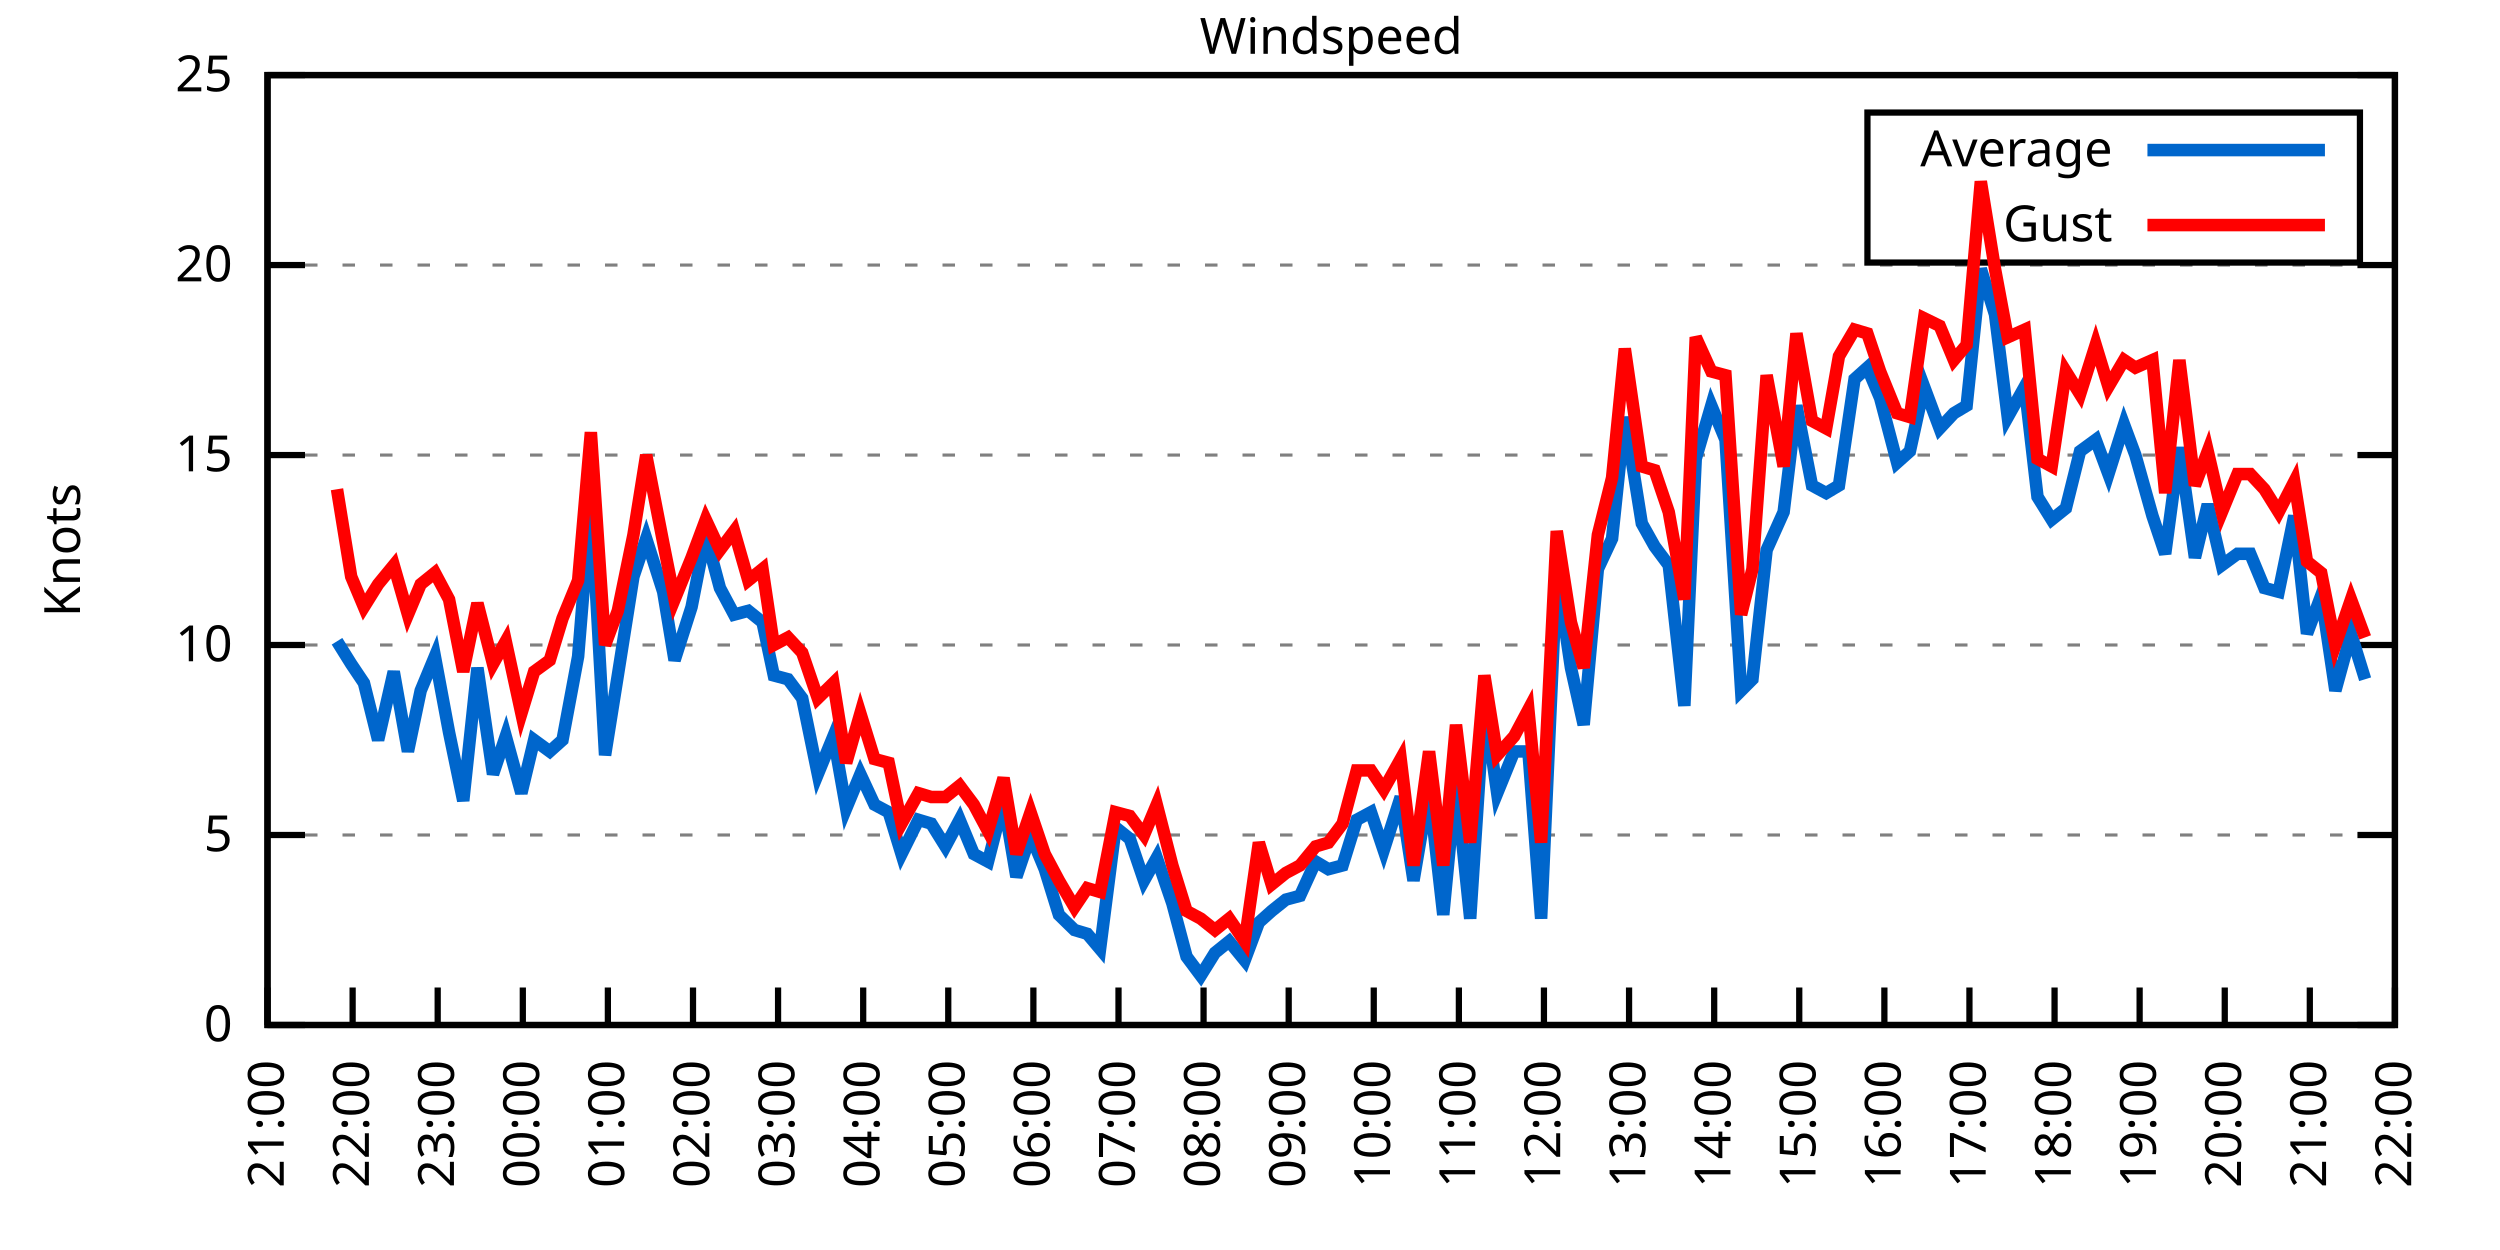
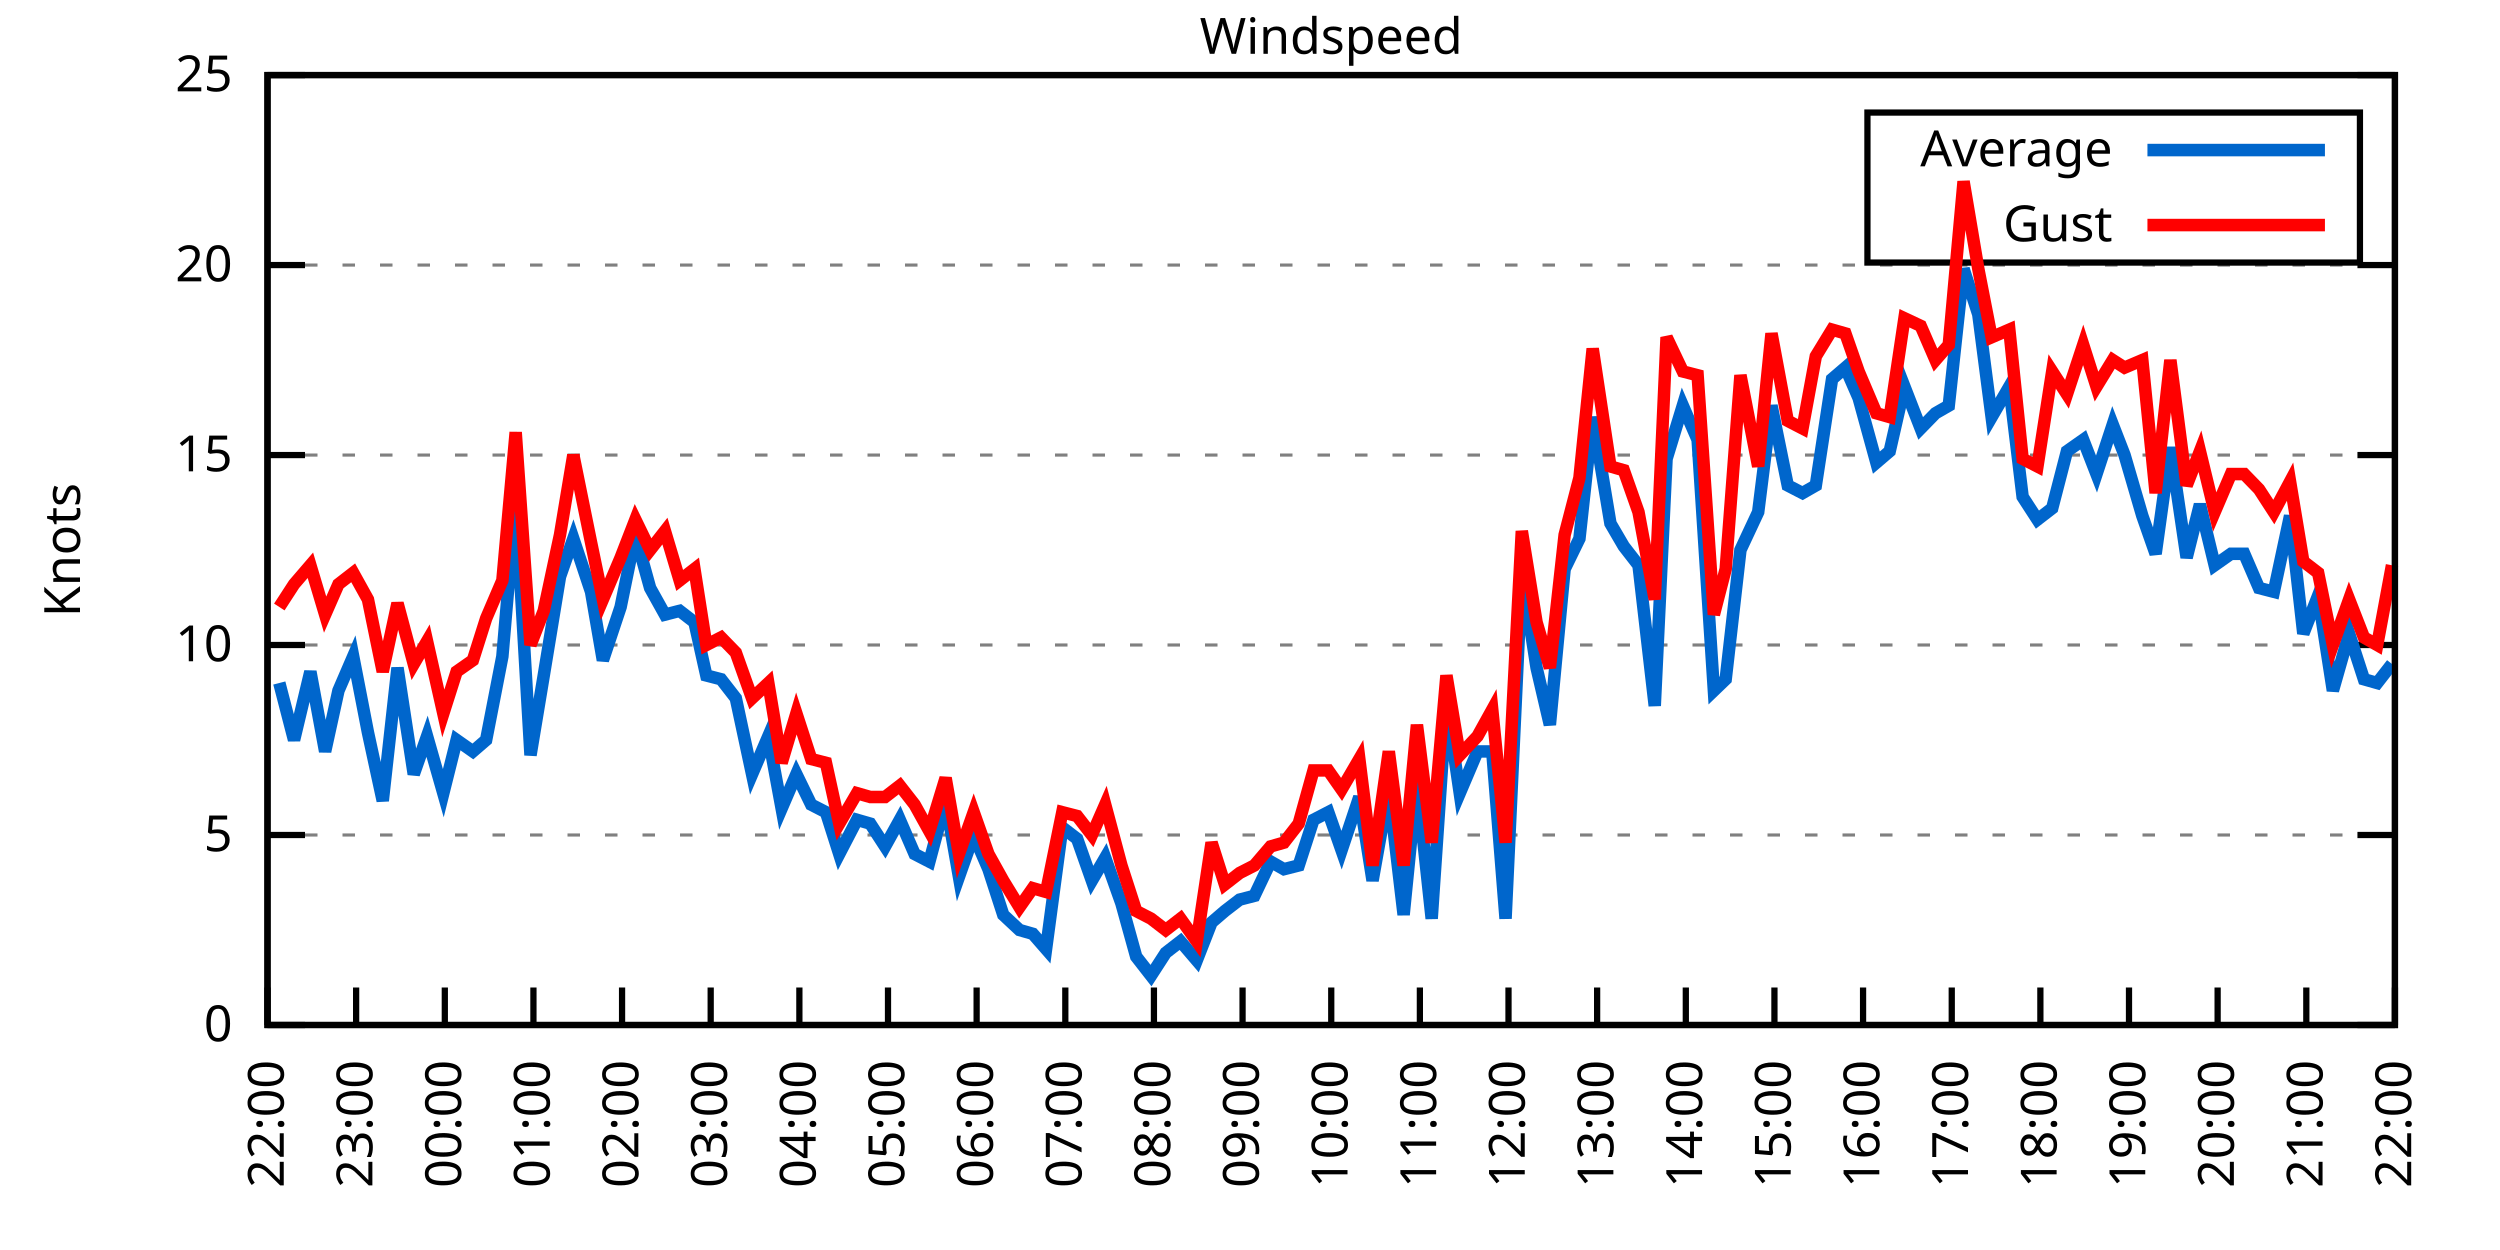
<svg xmlns="http://www.w3.org/2000/svg" xmlns:xlink="http://www.w3.org/1999/xlink" width="400" height="200" viewBox="0 0 400 200">
  <g id="gnuplot_canvas">
    <rect x="0" y="0" width="400" height="200" fill="none" />
    <defs>
      <circle id="gpDot" r="0.5" stroke-width="0.5" stroke="currentColor" />
      <path id="gpPt0" stroke-width="0.333" stroke="currentColor" d="M-1,0 h2 M0,-1 v2" />
      <path id="gpPt1" stroke-width="0.333" stroke="currentColor" d="M-1,-1 L1,1 M1,-1 L-1,1" />
      <path id="gpPt2" stroke-width="0.333" stroke="currentColor" d="M-1,0 L1,0 M0,-1 L0,1 M-1,-1 L1,1 M-1,1 L1,-1" />
      <rect id="gpPt3" stroke-width="0.333" stroke="currentColor" x="-1" y="-1" width="2" height="2" />
      <rect id="gpPt4" stroke-width="0.333" stroke="currentColor" fill="currentColor" x="-1" y="-1" width="2" height="2" />
      <circle id="gpPt5" stroke-width="0.333" stroke="currentColor" cx="0" cy="0" r="1" />
      <use xlink:href="#gpPt5" id="gpPt6" fill="currentColor" stroke="none" />
      <path id="gpPt7" stroke-width="0.333" stroke="currentColor" d="M0,-1.33 L-1.33,0.67 L1.33,0.67 z" />
      <use xlink:href="#gpPt7" id="gpPt8" fill="currentColor" stroke="none" />
      <use xlink:href="#gpPt7" id="gpPt9" stroke="currentColor" transform="rotate(180)" />
      <use xlink:href="#gpPt9" id="gpPt10" fill="currentColor" stroke="none" />
      <use xlink:href="#gpPt3" id="gpPt11" stroke="currentColor" transform="rotate(45)" />
      <use xlink:href="#gpPt11" id="gpPt12" fill="currentColor" stroke="none" />
      <path id="gpPt13" stroke-width="0.333" stroke="currentColor" d="M0,1.330 L1.265,0.411 L0.782,-1.067 L-0.782,-1.076 L-1.265,0.411 z" />
      <use xlink:href="#gpPt13" id="gpPt14" fill="currentColor" stroke="none" />
      <filter id="textbox" filterUnits="objectBoundingBox" x="0" y="0" height="1" width="1">
        <feFlood flood-color="white" flood-opacity="1" result="bgnd" />
        <feComposite in="SourceGraphic" in2="bgnd" operator="atop" />
      </filter>
      <filter id="greybox" filterUnits="objectBoundingBox" x="0" y="0" height="1" width="1">
        <feFlood flood-color="lightgrey" flood-opacity="1" result="grey" />
        <feComposite in="SourceGraphic" in2="grey" operator="atop" />
      </filter>
    </defs>
    <g fill="none" color="white" stroke="currentColor" stroke-width="1.00" stroke-linecap="butt" stroke-linejoin="miter">
</g>
    <g fill="none" color="black" stroke="currentColor" stroke-width="1.00" stroke-linecap="butt" stroke-linejoin="miter">
      <g stroke="none" shape-rendering="crispEdges">
        <polygon fill="rgb(255, 255, 255)" points="42.80,164.00 383.18,164.00 383.18,12.02 42.80,12.02 " />
      </g>
    </g>
    <g fill="none" color="black" stroke="currentColor" stroke-width="1.00" stroke-linecap="butt" stroke-linejoin="miter">
</g>
    <g fill="none" color="black" stroke="black" stroke-width="0.50" stroke-linecap="butt" stroke-linejoin="miter">
</g>
    <g fill="none" color="gray" stroke="currentColor" stroke-width="0.50" stroke-linecap="butt" stroke-linejoin="miter">
      <path stroke="gray" stroke-dasharray="2,4" class="gridline" d="M42.80,164.00 L383.19,164.00  " />
    </g>
    <g fill="none" color="gray" stroke="gray" stroke-width="1.00" stroke-linecap="butt" stroke-linejoin="miter">
</g>
    <g fill="none" color="black" stroke="currentColor" stroke-width="1.00" stroke-linecap="butt" stroke-linejoin="miter">
      <path stroke="black" d="M42.80,164.00 L48.80,164.00 M383.19,164.00 L377.19,164.00  " />
      <g transform="translate(37.20,166.60)" stroke="none" fill="black" font-family="Sans" font-size="8.00" text-anchor="end">
        <text>
          <tspan font-family="Sans"> 0</tspan>
        </text>
      </g>
    </g>
    <g fill="none" color="black" stroke="currentColor" stroke-width="1.00" stroke-linecap="butt" stroke-linejoin="miter">
</g>
    <g fill="none" color="black" stroke="black" stroke-width="0.50" stroke-linecap="butt" stroke-linejoin="miter">
</g>
    <g fill="none" color="gray" stroke="currentColor" stroke-width="0.50" stroke-linecap="butt" stroke-linejoin="miter">
      <path stroke="gray" stroke-dasharray="2,4" class="gridline" d="M42.80,133.60 L383.19,133.60  " />
    </g>
    <g fill="none" color="gray" stroke="gray" stroke-width="1.00" stroke-linecap="butt" stroke-linejoin="miter">
</g>
    <g fill="none" color="black" stroke="currentColor" stroke-width="1.00" stroke-linecap="butt" stroke-linejoin="miter">
      <path stroke="black" d="M42.80,133.60 L48.80,133.60 M383.19,133.60 L377.19,133.60  " />
      <g transform="translate(37.20,136.20)" stroke="none" fill="black" font-family="Sans" font-size="8.00" text-anchor="end">
        <text>
          <tspan font-family="Sans"> 5</tspan>
        </text>
      </g>
    </g>
    <g fill="none" color="black" stroke="currentColor" stroke-width="1.00" stroke-linecap="butt" stroke-linejoin="miter">
</g>
    <g fill="none" color="black" stroke="black" stroke-width="0.50" stroke-linecap="butt" stroke-linejoin="miter">
</g>
    <g fill="none" color="gray" stroke="currentColor" stroke-width="0.50" stroke-linecap="butt" stroke-linejoin="miter">
      <path stroke="gray" stroke-dasharray="2,4" class="gridline" d="M42.80,103.20 L383.19,103.20  " />
    </g>
    <g fill="none" color="gray" stroke="gray" stroke-width="1.00" stroke-linecap="butt" stroke-linejoin="miter">
</g>
    <g fill="none" color="black" stroke="currentColor" stroke-width="1.00" stroke-linecap="butt" stroke-linejoin="miter">
      <path stroke="black" d="M42.80,103.20 L48.80,103.20 M383.19,103.20 L377.19,103.20  " />
      <g transform="translate(37.20,105.80)" stroke="none" fill="black" font-family="Sans" font-size="8.00" text-anchor="end">
        <text>
          <tspan font-family="Sans"> 10</tspan>
        </text>
      </g>
    </g>
    <g fill="none" color="black" stroke="currentColor" stroke-width="1.00" stroke-linecap="butt" stroke-linejoin="miter">
</g>
    <g fill="none" color="black" stroke="black" stroke-width="0.50" stroke-linecap="butt" stroke-linejoin="miter">
</g>
    <g fill="none" color="gray" stroke="currentColor" stroke-width="0.50" stroke-linecap="butt" stroke-linejoin="miter">
      <path stroke="gray" stroke-dasharray="2,4" class="gridline" d="M42.80,72.81 L383.19,72.81  " />
    </g>
    <g fill="none" color="gray" stroke="gray" stroke-width="1.00" stroke-linecap="butt" stroke-linejoin="miter">
</g>
    <g fill="none" color="black" stroke="currentColor" stroke-width="1.00" stroke-linecap="butt" stroke-linejoin="miter">
      <path stroke="black" d="M42.80,72.81 L48.80,72.81 M383.19,72.81 L377.19,72.81  " />
      <g transform="translate(37.20,75.41)" stroke="none" fill="black" font-family="Sans" font-size="8.00" text-anchor="end">
        <text>
          <tspan font-family="Sans"> 15</tspan>
        </text>
      </g>
    </g>
    <g fill="none" color="black" stroke="currentColor" stroke-width="1.00" stroke-linecap="butt" stroke-linejoin="miter">
</g>
    <g fill="none" color="black" stroke="black" stroke-width="0.50" stroke-linecap="butt" stroke-linejoin="miter">
</g>
    <g fill="none" color="gray" stroke="currentColor" stroke-width="0.50" stroke-linecap="butt" stroke-linejoin="miter">
      <path stroke="gray" stroke-dasharray="2,4" class="gridline" d="M42.80,42.41 L383.19,42.41  " />
    </g>
    <g fill="none" color="gray" stroke="gray" stroke-width="1.00" stroke-linecap="butt" stroke-linejoin="miter">
</g>
    <g fill="none" color="black" stroke="currentColor" stroke-width="1.00" stroke-linecap="butt" stroke-linejoin="miter">
      <path stroke="black" d="M42.80,42.41 L48.80,42.41 M383.19,42.41 L377.19,42.41  " />
      <g transform="translate(37.20,45.01)" stroke="none" fill="black" font-family="Sans" font-size="8.00" text-anchor="end">
        <text>
          <tspan font-family="Sans"> 20</tspan>
        </text>
      </g>
    </g>
    <g fill="none" color="black" stroke="currentColor" stroke-width="1.00" stroke-linecap="butt" stroke-linejoin="miter">
</g>
    <g fill="none" color="black" stroke="black" stroke-width="0.50" stroke-linecap="butt" stroke-linejoin="miter">
</g>
    <g fill="none" color="gray" stroke="currentColor" stroke-width="0.50" stroke-linecap="butt" stroke-linejoin="miter">
      <path stroke="gray" stroke-dasharray="2,4" class="gridline" d="M42.80,12.01 L383.19,12.01  " />
    </g>
    <g fill="none" color="gray" stroke="gray" stroke-width="1.00" stroke-linecap="butt" stroke-linejoin="miter">
</g>
    <g fill="none" color="black" stroke="currentColor" stroke-width="1.00" stroke-linecap="butt" stroke-linejoin="miter">
      <path stroke="black" d="M42.80,12.01 L48.80,12.01 M383.19,12.01 L377.19,12.01  " />
      <g transform="translate(37.20,14.61)" stroke="none" fill="black" font-family="Sans" font-size="8.00" text-anchor="end">
        <text>
          <tspan font-family="Sans"> 25</tspan>
        </text>
      </g>
    </g>
    <g fill="none" color="black" stroke="currentColor" stroke-width="1.00" stroke-linecap="butt" stroke-linejoin="miter">
      <path stroke="black" d="M42.80,164.00 L42.80,158.00  " />
      <g transform="translate(45.40,169.60) rotate(270.00)" stroke="none" fill="black" font-family="Sans" font-size="8.00" text-anchor="end">
        <text>
-           <tspan font-family="Sans">21:00</tspan>
-         </text>
-       </g>
-     </g>
-     <g fill="none" color="black" stroke="currentColor" stroke-width="1.00" stroke-linecap="butt" stroke-linejoin="miter">
-       <path stroke="black" d="M56.42,164.00 L56.42,158.00  " />
-       <g transform="translate(59.02,169.60) rotate(270.00)" stroke="none" fill="black" font-family="Sans" font-size="8.00" text-anchor="end">
-         <text>
          <tspan font-family="Sans">22:00</tspan>
        </text>
      </g>
    </g>
    <g fill="none" color="black" stroke="currentColor" stroke-width="1.00" stroke-linecap="butt" stroke-linejoin="miter">
-       <path stroke="black" d="M70.03,164.00 L70.03,158.00  " />
-       <g transform="translate(72.63,169.60) rotate(270.00)" stroke="none" fill="black" font-family="Sans" font-size="8.00" text-anchor="end">
+       <path stroke="black" d="M56.98,164.00 L56.98,158.00  " />
+       <g transform="translate(59.58,169.60) rotate(270.00)" stroke="none" fill="black" font-family="Sans" font-size="8.00" text-anchor="end">
        <text>
          <tspan font-family="Sans">23:00</tspan>
        </text>
      </g>
    </g>
    <g fill="none" color="black" stroke="currentColor" stroke-width="1.00" stroke-linecap="butt" stroke-linejoin="miter">
-       <path stroke="black" d="M83.65,164.00 L83.65,158.00  " />
-       <g transform="translate(86.25,169.60) rotate(270.00)" stroke="none" fill="black" font-family="Sans" font-size="8.00" text-anchor="end">
+       <path stroke="black" d="M71.17,164.00 L71.17,158.00  " />
+       <g transform="translate(73.77,169.60) rotate(270.00)" stroke="none" fill="black" font-family="Sans" font-size="8.00" text-anchor="end">
        <text>
          <tspan font-family="Sans">00:00</tspan>
        </text>
      </g>
    </g>
    <g fill="none" color="black" stroke="currentColor" stroke-width="1.00" stroke-linecap="butt" stroke-linejoin="miter">
-       <path stroke="black" d="M97.26,164.00 L97.26,158.00  " />
-       <g transform="translate(99.86,169.60) rotate(270.00)" stroke="none" fill="black" font-family="Sans" font-size="8.00" text-anchor="end">
+       <path stroke="black" d="M85.35,164.00 L85.35,158.00  " />
+       <g transform="translate(87.95,169.60) rotate(270.00)" stroke="none" fill="black" font-family="Sans" font-size="8.00" text-anchor="end">
        <text>
          <tspan font-family="Sans">01:00</tspan>
        </text>
      </g>
    </g>
    <g fill="none" color="black" stroke="currentColor" stroke-width="1.00" stroke-linecap="butt" stroke-linejoin="miter">
-       <path stroke="black" d="M110.88,164.00 L110.88,158.00  " />
-       <g transform="translate(113.48,169.60) rotate(270.00)" stroke="none" fill="black" font-family="Sans" font-size="8.00" text-anchor="end">
+       <path stroke="black" d="M99.53,164.00 L99.53,158.00  " />
+       <g transform="translate(102.13,169.60) rotate(270.00)" stroke="none" fill="black" font-family="Sans" font-size="8.00" text-anchor="end">
        <text>
          <tspan font-family="Sans">02:00</tspan>
        </text>
      </g>
    </g>
    <g fill="none" color="black" stroke="currentColor" stroke-width="1.00" stroke-linecap="butt" stroke-linejoin="miter">
-       <path stroke="black" d="M124.49,164.00 L124.49,158.00  " />
-       <g transform="translate(127.09,169.60) rotate(270.00)" stroke="none" fill="black" font-family="Sans" font-size="8.00" text-anchor="end">
+       <path stroke="black" d="M113.71,164.00 L113.71,158.00  " />
+       <g transform="translate(116.31,169.60) rotate(270.00)" stroke="none" fill="black" font-family="Sans" font-size="8.00" text-anchor="end">
        <text>
          <tspan font-family="Sans">03:00</tspan>
        </text>
      </g>
    </g>
    <g fill="none" color="black" stroke="currentColor" stroke-width="1.00" stroke-linecap="butt" stroke-linejoin="miter">
-       <path stroke="black" d="M138.11,164.00 L138.11,158.00  " />
-       <g transform="translate(140.71,169.60) rotate(270.00)" stroke="none" fill="black" font-family="Sans" font-size="8.00" text-anchor="end">
+       <path stroke="black" d="M127.90,164.00 L127.90,158.00  " />
+       <g transform="translate(130.50,169.60) rotate(270.00)" stroke="none" fill="black" font-family="Sans" font-size="8.00" text-anchor="end">
        <text>
          <tspan font-family="Sans">04:00</tspan>
        </text>
      </g>
    </g>
    <g fill="none" color="black" stroke="currentColor" stroke-width="1.00" stroke-linecap="butt" stroke-linejoin="miter">
-       <path stroke="black" d="M151.72,164.00 L151.72,158.00  " />
-       <g transform="translate(154.32,169.60) rotate(270.00)" stroke="none" fill="black" font-family="Sans" font-size="8.00" text-anchor="end">
+       <path stroke="black" d="M142.08,164.00 L142.08,158.00  " />
+       <g transform="translate(144.68,169.60) rotate(270.00)" stroke="none" fill="black" font-family="Sans" font-size="8.00" text-anchor="end">
        <text>
          <tspan font-family="Sans">05:00</tspan>
        </text>
      </g>
    </g>
    <g fill="none" color="black" stroke="currentColor" stroke-width="1.00" stroke-linecap="butt" stroke-linejoin="miter">
-       <path stroke="black" d="M165.34,164.00 L165.34,158.00  " />
-       <g transform="translate(167.94,169.60) rotate(270.00)" stroke="none" fill="black" font-family="Sans" font-size="8.00" text-anchor="end">
+       <path stroke="black" d="M156.26,164.00 L156.26,158.00  " />
+       <g transform="translate(158.86,169.60) rotate(270.00)" stroke="none" fill="black" font-family="Sans" font-size="8.00" text-anchor="end">
        <text>
          <tspan font-family="Sans">06:00</tspan>
        </text>
      </g>
    </g>
    <g fill="none" color="black" stroke="currentColor" stroke-width="1.00" stroke-linecap="butt" stroke-linejoin="miter">
-       <path stroke="black" d="M178.96,164.00 L178.96,158.00  " />
-       <g transform="translate(181.56,169.60) rotate(270.00)" stroke="none" fill="black" font-family="Sans" font-size="8.00" text-anchor="end">
+       <path stroke="black" d="M170.45,164.00 L170.45,158.00  " />
+       <g transform="translate(173.05,169.60) rotate(270.00)" stroke="none" fill="black" font-family="Sans" font-size="8.00" text-anchor="end">
        <text>
          <tspan font-family="Sans">07:00</tspan>
        </text>
      </g>
    </g>
    <g fill="none" color="black" stroke="currentColor" stroke-width="1.00" stroke-linecap="butt" stroke-linejoin="miter">
-       <path stroke="black" d="M192.57,164.00 L192.57,158.00  " />
-       <g transform="translate(195.17,169.60) rotate(270.00)" stroke="none" fill="black" font-family="Sans" font-size="8.00" text-anchor="end">
+       <path stroke="black" d="M184.63,164.00 L184.63,158.00  " />
+       <g transform="translate(187.23,169.60) rotate(270.00)" stroke="none" fill="black" font-family="Sans" font-size="8.00" text-anchor="end">
        <text>
          <tspan font-family="Sans">08:00</tspan>
        </text>
      </g>
    </g>
    <g fill="none" color="black" stroke="currentColor" stroke-width="1.00" stroke-linecap="butt" stroke-linejoin="miter">
-       <path stroke="black" d="M206.19,164.00 L206.19,158.00  " />
-       <g transform="translate(208.79,169.60) rotate(270.00)" stroke="none" fill="black" font-family="Sans" font-size="8.00" text-anchor="end">
+       <path stroke="black" d="M198.81,164.00 L198.81,158.00  " />
+       <g transform="translate(201.41,169.60) rotate(270.00)" stroke="none" fill="black" font-family="Sans" font-size="8.00" text-anchor="end">
        <text>
          <tspan font-family="Sans">09:00</tspan>
        </text>
      </g>
    </g>
    <g fill="none" color="black" stroke="currentColor" stroke-width="1.00" stroke-linecap="butt" stroke-linejoin="miter">
-       <path stroke="black" d="M219.80,164.00 L219.80,158.00  " />
-       <g transform="translate(222.40,169.60) rotate(270.00)" stroke="none" fill="black" font-family="Sans" font-size="8.00" text-anchor="end">
+       <path stroke="black" d="M213.00,164.00 L213.00,158.00  " />
+       <g transform="translate(215.60,169.60) rotate(270.00)" stroke="none" fill="black" font-family="Sans" font-size="8.00" text-anchor="end">
        <text>
          <tspan font-family="Sans">10:00</tspan>
        </text>
      </g>
    </g>
    <g fill="none" color="black" stroke="currentColor" stroke-width="1.00" stroke-linecap="butt" stroke-linejoin="miter">
-       <path stroke="black" d="M233.42,164.00 L233.42,158.00  " />
-       <g transform="translate(236.02,169.60) rotate(270.00)" stroke="none" fill="black" font-family="Sans" font-size="8.00" text-anchor="end">
+       <path stroke="black" d="M227.18,164.00 L227.18,158.00  " />
+       <g transform="translate(229.78,169.60) rotate(270.00)" stroke="none" fill="black" font-family="Sans" font-size="8.00" text-anchor="end">
        <text>
          <tspan font-family="Sans">11:00</tspan>
        </text>
      </g>
    </g>
    <g fill="none" color="black" stroke="currentColor" stroke-width="1.00" stroke-linecap="butt" stroke-linejoin="miter">
-       <path stroke="black" d="M247.03,164.00 L247.03,158.00  " />
-       <g transform="translate(249.63,169.60) rotate(270.00)" stroke="none" fill="black" font-family="Sans" font-size="8.00" text-anchor="end">
+       <path stroke="black" d="M241.36,164.00 L241.36,158.00  " />
+       <g transform="translate(243.96,169.60) rotate(270.00)" stroke="none" fill="black" font-family="Sans" font-size="8.00" text-anchor="end">
        <text>
          <tspan font-family="Sans">12:00</tspan>
        </text>
      </g>
    </g>
    <g fill="none" color="black" stroke="currentColor" stroke-width="1.00" stroke-linecap="butt" stroke-linejoin="miter">
-       <path stroke="black" d="M260.65,164.00 L260.65,158.00  " />
-       <g transform="translate(263.25,169.60) rotate(270.00)" stroke="none" fill="black" font-family="Sans" font-size="8.00" text-anchor="end">
+       <path stroke="black" d="M255.54,164.00 L255.54,158.00  " />
+       <g transform="translate(258.14,169.60) rotate(270.00)" stroke="none" fill="black" font-family="Sans" font-size="8.00" text-anchor="end">
        <text>
          <tspan font-family="Sans">13:00</tspan>
        </text>
      </g>
    </g>
    <g fill="none" color="black" stroke="currentColor" stroke-width="1.00" stroke-linecap="butt" stroke-linejoin="miter">
-       <path stroke="black" d="M274.27,164.00 L274.27,158.00  " />
-       <g transform="translate(276.87,169.60) rotate(270.00)" stroke="none" fill="black" font-family="Sans" font-size="8.00" text-anchor="end">
+       <path stroke="black" d="M269.73,164.00 L269.73,158.00  " />
+       <g transform="translate(272.33,169.60) rotate(270.00)" stroke="none" fill="black" font-family="Sans" font-size="8.00" text-anchor="end">
        <text>
          <tspan font-family="Sans">14:00</tspan>
        </text>
      </g>
    </g>
    <g fill="none" color="black" stroke="currentColor" stroke-width="1.00" stroke-linecap="butt" stroke-linejoin="miter">
-       <path stroke="black" d="M287.88,164.00 L287.88,158.00  " />
-       <g transform="translate(290.48,169.60) rotate(270.00)" stroke="none" fill="black" font-family="Sans" font-size="8.00" text-anchor="end">
+       <path stroke="black" d="M283.91,164.00 L283.91,158.00  " />
+       <g transform="translate(286.51,169.60) rotate(270.00)" stroke="none" fill="black" font-family="Sans" font-size="8.00" text-anchor="end">
        <text>
          <tspan font-family="Sans">15:00</tspan>
        </text>
      </g>
    </g>
    <g fill="none" color="black" stroke="currentColor" stroke-width="1.00" stroke-linecap="butt" stroke-linejoin="miter">
-       <path stroke="black" d="M301.50,164.00 L301.50,158.00  " />
-       <g transform="translate(304.10,169.60) rotate(270.00)" stroke="none" fill="black" font-family="Sans" font-size="8.00" text-anchor="end">
+       <path stroke="black" d="M298.09,164.00 L298.09,158.00  " />
+       <g transform="translate(300.69,169.60) rotate(270.00)" stroke="none" fill="black" font-family="Sans" font-size="8.00" text-anchor="end">
        <text>
          <tspan font-family="Sans">16:00</tspan>
        </text>
      </g>
    </g>
    <g fill="none" color="black" stroke="currentColor" stroke-width="1.00" stroke-linecap="butt" stroke-linejoin="miter">
-       <path stroke="black" d="M315.11,164.00 L315.11,158.00  " />
-       <g transform="translate(317.71,169.60) rotate(270.00)" stroke="none" fill="black" font-family="Sans" font-size="8.00" text-anchor="end">
+       <path stroke="black" d="M312.28,164.00 L312.28,158.00  " />
+       <g transform="translate(314.88,169.60) rotate(270.00)" stroke="none" fill="black" font-family="Sans" font-size="8.00" text-anchor="end">
        <text>
          <tspan font-family="Sans">17:00</tspan>
        </text>
      </g>
    </g>
    <g fill="none" color="black" stroke="currentColor" stroke-width="1.00" stroke-linecap="butt" stroke-linejoin="miter">
-       <path stroke="black" d="M328.73,164.00 L328.73,158.00  " />
-       <g transform="translate(331.33,169.60) rotate(270.00)" stroke="none" fill="black" font-family="Sans" font-size="8.00" text-anchor="end">
+       <path stroke="black" d="M326.46,164.00 L326.46,158.00  " />
+       <g transform="translate(329.06,169.60) rotate(270.00)" stroke="none" fill="black" font-family="Sans" font-size="8.00" text-anchor="end">
        <text>
          <tspan font-family="Sans">18:00</tspan>
        </text>
      </g>
    </g>
    <g fill="none" color="black" stroke="currentColor" stroke-width="1.00" stroke-linecap="butt" stroke-linejoin="miter">
-       <path stroke="black" d="M342.34,164.00 L342.34,158.00  " />
-       <g transform="translate(344.94,169.60) rotate(270.00)" stroke="none" fill="black" font-family="Sans" font-size="8.00" text-anchor="end">
+       <path stroke="black" d="M340.64,164.00 L340.64,158.00  " />
+       <g transform="translate(343.24,169.60) rotate(270.00)" stroke="none" fill="black" font-family="Sans" font-size="8.00" text-anchor="end">
        <text>
          <tspan font-family="Sans">19:00</tspan>
        </text>
      </g>
    </g>
    <g fill="none" color="black" stroke="currentColor" stroke-width="1.00" stroke-linecap="butt" stroke-linejoin="miter">
-       <path stroke="black" d="M355.96,164.00 L355.96,158.00  " />
-       <g transform="translate(358.56,169.60) rotate(270.00)" stroke="none" fill="black" font-family="Sans" font-size="8.00" text-anchor="end">
+       <path stroke="black" d="M354.82,164.00 L354.82,158.00  " />
+       <g transform="translate(357.42,169.60) rotate(270.00)" stroke="none" fill="black" font-family="Sans" font-size="8.00" text-anchor="end">
        <text>
          <tspan font-family="Sans">20:00</tspan>
        </text>
      </g>
    </g>
    <g fill="none" color="black" stroke="currentColor" stroke-width="1.00" stroke-linecap="butt" stroke-linejoin="miter">
-       <path stroke="black" d="M369.57,164.00 L369.57,158.00  " />
-       <g transform="translate(372.17,169.60) rotate(270.00)" stroke="none" fill="black" font-family="Sans" font-size="8.00" text-anchor="end">
+       <path stroke="black" d="M369.01,164.00 L369.01,158.00  " />
+       <g transform="translate(371.61,169.60) rotate(270.00)" stroke="none" fill="black" font-family="Sans" font-size="8.00" text-anchor="end">
        <text>
          <tspan font-family="Sans">21:00</tspan>
        </text>
      </g>
    </g>
    <g fill="none" color="black" stroke="currentColor" stroke-width="1.00" stroke-linecap="butt" stroke-linejoin="miter">
      <path stroke="black" d="M383.19,164.00 L383.19,158.00  " />
      <g transform="translate(385.79,169.60) rotate(270.00)" stroke="none" fill="black" font-family="Sans" font-size="8.00" text-anchor="end">
        <text>
          <tspan font-family="Sans">22:00</tspan>
        </text>
      </g>
    </g>
    <g fill="none" color="black" stroke="currentColor" stroke-width="1.00" stroke-linecap="butt" stroke-linejoin="miter">
</g>
    <g fill="none" color="black" stroke="currentColor" stroke-width="1.00" stroke-linecap="butt" stroke-linejoin="miter">
      <path stroke="black" d="M42.80,12.01 L42.80,164.00 L383.19,164.00 L383.19,12.01 L42.80,12.01 Z  " />
    </g>
    <g fill="none" color="black" stroke="currentColor" stroke-width="1.00" stroke-linecap="butt" stroke-linejoin="miter">
</g>
    <g fill="none" color="black" stroke="currentColor" stroke-width="1.00" stroke-linecap="butt" stroke-linejoin="miter">
      <path stroke="black" d="M298.79,42.01 L298.79,18.01 L377.59,18.01 L377.59,42.01 L298.79,42.01 Z  " />
    </g>
    <g id="Windspeed_plot_1">
      <g fill="none" color="white" stroke="black" stroke-width="2.00" stroke-linecap="butt" stroke-linejoin="miter">
</g>
      <g fill="none" color="black" stroke="currentColor" stroke-width="2.00" stroke-linecap="butt" stroke-linejoin="miter">
        <g transform="translate(337.99,26.61)" stroke="none" fill="black" font-family="Sans" font-size="8.00" text-anchor="end">
          <text>
            <tspan font-family="Sans">Average</tspan>
          </text>
        </g>
      </g>
      <g fill="none" color="black" stroke="currentColor" stroke-width="2.00" stroke-linecap="butt" stroke-linejoin="miter">
-         <path stroke="rgb(  0, 102, 204)" d="M343.59,24.01 L371.99,24.01 M53.92,102.60 L56.19,106.24 L58.23,109.28 L60.50,118.40 L63.00,107.46 L65.27,120.23   L67.31,110.50 L69.58,105.03 L71.85,117.19 L74.12,128.13 L76.39,106.85 L78.88,123.87 L80.92,117.80 L83.42,126.91   L85.46,118.40 L87.96,120.23 L90.00,118.40 L92.50,105.03 L94.54,80.10 L96.81,120.83 L98.85,108.07 L101.35,92.26   L103.39,86.18 L106.11,94.69 L107.93,105.64 L110.65,97.12 L112.92,85.57 L115.19,94.08 L117.46,98.34 L119.73,97.73   L122.00,99.56 L123.81,108.07 L126.08,108.68 L128.35,111.72 L130.85,123.87 L133.34,117.80 L135.39,129.35 L137.66,123.87   L139.92,128.74 L142.19,129.95 L144.24,136.64 L146.96,131.17 L149.00,131.78 L151.27,135.43 L153.54,131.17 L155.81,136.64   L158.08,137.86 L160.57,128.13 L162.62,140.29 L164.89,133.60 L167.16,139.07 L169.43,146.37 L171.92,148.80 L173.96,149.41   L176.01,151.84 L178.50,132.39 L180.77,134.21 L183.04,140.90 L185.08,137.25 L187.58,144.55 L189.85,153.06 L192.12,156.10   L194.39,152.45 L196.66,150.62 L199.15,153.66 L201.42,147.59 L203.46,145.76 L205.73,143.94 L208.00,143.33 L210.50,137.86   L212.54,139.07 L214.81,138.47 L217.08,131.17 L219.35,129.95 L221.39,136.03 L224.11,127.52 L226.16,140.90 L228.65,126.31   L230.92,146.37 L232.96,125.09 L235.23,146.98 L237.50,112.32 L239.55,126.91 L242.27,120.23 L244.54,120.23 L246.58,146.98   L249.08,91.65 L251.35,106.85 L253.39,115.97 L255.66,91.04 L257.93,86.18 L259.97,66.73 L262.69,83.75 L264.73,87.40   L267.00,90.44 L269.50,112.93 L271.32,73.41 L273.81,64.90 L276.08,70.37 L278.58,110.50 L280.39,108.68 L282.66,88.00   L285.38,81.93 L287.43,64.90 L289.92,77.67 L292.19,78.89 L294.23,77.67 L296.73,60.65 L298.77,58.82 L300.82,63.69   L303.54,74.02 L305.58,72.20 L307.85,61.86 L310.35,68.55 L312.62,66.12 L314.66,64.90 L316.93,43.02 L319.20,50.31   L321.24,66.73 L323.96,61.86 L326.00,79.49 L328.27,83.14 L330.54,81.32 L332.81,72.20 L335.31,70.37 L337.35,75.85   L339.85,67.94 L341.66,72.81 L344.39,82.53 L346.43,88.61 L348.70,71.59 L351.19,89.22 L353.24,80.71 L355.50,90.44   L358.00,88.61 L360.04,88.61 L362.31,94.08 L364.58,94.69 L367.08,82.53 L369.12,101.38 L371.39,95.30 L373.66,110.50   L376.16,101.38 L378.42,108.68  " />
+         <path stroke="rgb(  0, 102, 204)" d="M343.59,24.01 L371.99,24.01 M44.69,109.28 L47.05,118.40 L49.66,107.46 L52.02,120.23 L54.15,110.50 L56.51,105.03   L58.87,117.19 L61.24,128.13 L63.60,106.85 L66.20,123.87 L68.33,117.80 L70.93,126.91 L73.06,118.40 L75.66,120.23   L77.78,118.40 L80.38,105.03 L82.51,80.10 L84.88,120.83 L87.00,108.07 L89.60,92.26 L91.73,86.18 L94.57,94.69   L96.46,105.64 L99.30,97.12 L101.66,85.57 L104.02,94.08 L106.39,98.34 L108.75,97.73 L111.11,99.56 L113.01,108.07   L115.37,108.68 L117.73,111.72 L120.33,123.87 L122.93,117.80 L125.06,129.35 L127.42,123.87 L129.79,128.74 L132.15,129.95   L134.28,136.64 L137.12,131.17 L139.24,131.78 L141.61,135.43 L143.97,131.17 L146.34,136.64 L148.70,137.86 L151.30,128.13   L153.43,140.29 L155.79,133.60 L158.15,139.07 L160.52,146.37 L163.12,148.80 L165.25,149.41 L167.37,151.84 L169.97,132.39   L172.34,134.21 L174.70,140.90 L176.83,137.25 L179.43,144.55 L181.79,153.06 L184.16,156.10 L186.52,152.45 L188.88,150.62   L191.48,153.66 L193.85,147.59 L195.98,145.76 L198.34,143.94 L200.70,143.33 L203.30,137.86 L205.43,139.07 L207.79,138.47   L210.16,131.17 L212.52,129.95 L214.65,136.03 L217.49,127.52 L219.61,140.90 L222.21,126.31 L224.58,146.37 L226.71,125.09   L229.07,146.98 L231.43,112.32 L233.56,126.91 L236.40,120.23 L238.76,120.23 L240.89,146.98 L243.49,91.65 L245.85,106.85   L247.98,115.97 L250.34,91.04 L252.71,86.18 L254.83,66.73 L257.67,83.75 L259.80,87.40 L262.16,90.44 L264.76,112.93   L266.65,73.41 L269.25,64.90 L271.62,70.37 L274.22,110.50 L276.11,108.68 L278.47,88.00 L281.31,81.93 L283.44,64.90   L286.04,77.67 L288.40,78.89 L290.53,77.67 L293.13,60.65 L295.26,58.82 L297.38,63.69 L300.22,74.02 L302.35,72.20   L304.71,61.86 L307.31,68.55 L309.68,66.12 L311.80,64.90 L314.17,43.02 L316.53,50.31 L318.66,66.73 L321.49,61.86   L323.62,79.49 L325.99,83.14 L328.35,81.32 L330.71,72.20 L333.31,70.37 L335.44,75.85 L338.04,67.94 L339.93,72.81   L342.77,82.53 L344.90,88.61 L347.26,71.59 L349.86,89.22 L351.99,80.71 L354.35,90.44 L356.95,88.61 L359.08,88.61   L361.44,94.08 L363.81,94.69 L366.41,82.53 L368.53,101.38 L370.90,95.30 L373.26,110.50 L375.86,101.38 L378.23,108.68   L380.35,109.28 L382.72,106.24  " />
      </g>
    </g>
    <g id="Windspeed_plot_2">
      <g fill="none" color="black" stroke="currentColor" stroke-width="2.00" stroke-linecap="butt" stroke-linejoin="miter">
        <g transform="translate(337.99,38.61)" stroke="none" fill="black" font-family="Sans" font-size="8.00" text-anchor="end">
          <text>
            <tspan font-family="Sans">Gust</tspan>
          </text>
        </g>
      </g>
      <g fill="none" color="black" stroke="currentColor" stroke-width="2.00" stroke-linecap="butt" stroke-linejoin="miter">
-         <path stroke="rgb(255,   0,   0)" d="M343.59,36.01 L371.99,36.01 M53.92,78.28 L56.19,92.26 L58.23,97.12 L60.50,93.48 L63.00,90.44 L65.27,98.34   L67.31,93.48 L69.58,91.65 L71.85,95.91 L74.12,107.46 L76.39,96.52 L78.88,106.24 L80.92,102.60 L83.42,114.15   L85.46,107.46 L87.96,105.64 L90.00,98.95 L92.50,92.87 L94.54,69.16 L96.81,103.20 L98.85,97.73 L101.35,85.57   L103.39,72.81 L106.11,86.79 L107.93,95.91 L110.65,89.22 L112.92,83.14 L115.19,88.00 L117.46,84.97 L119.73,92.87   L122.00,91.04 L123.81,103.20 L126.08,101.99 L128.35,104.42 L130.85,111.72 L133.34,109.28 L135.39,122.05 L137.66,114.15   L139.92,121.44 L142.19,122.05 L144.24,131.78 L146.96,126.91 L149.00,127.52 L151.27,127.52 L153.54,125.70 L155.81,128.74   L158.08,132.99 L160.57,124.48 L162.62,136.64 L164.89,129.95 L167.16,136.64 L169.43,140.90 L171.92,145.15 L173.96,142.11   L176.01,142.72 L178.50,129.95 L180.77,130.56 L183.04,133.60 L185.08,128.74 L187.58,138.47 L189.85,145.76 L192.12,146.98   L194.39,148.80 L196.66,146.98 L199.15,150.62 L201.42,134.82 L203.46,141.51 L205.73,139.68 L208.00,138.47 L210.50,135.43   L212.54,134.82 L214.81,131.78 L217.08,123.27 L219.35,123.27 L221.39,126.31 L224.11,121.44 L226.16,138.47 L228.65,120.23   L230.92,138.47 L232.96,115.97 L235.23,134.82 L237.50,108.07 L239.55,120.83 L242.27,117.80 L244.54,113.54 L246.58,134.82   L249.08,84.97 L251.35,99.56 L253.39,106.85 L255.66,85.57 L257.93,76.45 L259.97,55.78 L262.69,74.63 L264.73,75.24   L267.00,81.93 L269.50,95.91 L271.32,53.96 L273.81,59.43 L276.08,60.04 L278.58,98.34 L280.39,91.04 L282.66,60.04   L285.38,74.63 L287.43,53.35 L289.92,67.33 L292.19,68.55 L294.23,57.00 L296.73,52.74 L298.77,53.35 L300.82,59.43   L303.54,66.12 L305.58,66.73 L307.85,50.92 L310.35,52.14 L312.62,57.61 L314.66,55.18 L316.93,29.03 L319.20,43.02   L321.24,53.96 L323.96,52.74 L326.00,73.41 L328.27,74.63 L330.54,59.43 L332.81,63.08 L335.31,55.18 L337.35,61.86   L339.85,57.61 L341.66,58.82 L344.39,57.61 L346.43,78.89 L348.70,57.61 L351.19,77.67 L353.24,72.20 L355.50,81.93   L358.00,75.85 L360.04,75.85 L362.31,78.28 L364.58,81.93 L367.08,77.06 L369.12,89.83 L371.39,91.65 L373.66,103.20   L376.16,95.91 L378.42,101.99  " />
+         <path stroke="rgb(255,   0,   0)" d="M343.59,36.01 L371.99,36.01 M44.69,97.12 L47.05,93.48 L49.66,90.44 L52.02,98.34 L54.15,93.48 L56.51,91.65   L58.87,95.91 L61.24,107.46 L63.60,96.52 L66.20,106.24 L68.33,102.60 L70.93,114.15 L73.06,107.46 L75.66,105.64   L77.78,98.95 L80.38,92.87 L82.51,69.16 L84.88,103.20 L87.00,97.73 L89.60,85.57 L91.73,72.81 L94.57,86.79   L96.46,95.91 L99.30,89.22 L101.66,83.14 L104.02,88.00 L106.39,84.97 L108.75,92.87 L111.11,91.04 L113.01,103.20   L115.37,101.99 L117.73,104.42 L120.33,111.72 L122.93,109.28 L125.06,122.05 L127.42,114.15 L129.79,121.44 L132.15,122.05   L134.28,131.78 L137.12,126.91 L139.24,127.52 L141.61,127.52 L143.97,125.70 L146.34,128.74 L148.70,132.99 L151.30,124.48   L153.43,136.64 L155.79,129.95 L158.15,136.64 L160.52,140.90 L163.12,145.15 L165.25,142.11 L167.37,142.72 L169.97,129.95   L172.34,130.56 L174.70,133.60 L176.83,128.74 L179.43,138.47 L181.79,145.76 L184.16,146.98 L186.52,148.80 L188.88,146.98   L191.48,150.62 L193.85,134.82 L195.98,141.51 L198.34,139.68 L200.70,138.47 L203.30,135.43 L205.43,134.82 L207.79,131.78   L210.16,123.27 L212.52,123.27 L214.65,126.31 L217.49,121.44 L219.61,138.47 L222.21,120.23 L224.58,138.47 L226.71,115.97   L229.07,134.82 L231.43,108.07 L233.56,120.83 L236.40,117.80 L238.76,113.54 L240.89,134.82 L243.49,84.97 L245.85,99.56   L247.98,106.85 L250.34,85.57 L252.71,76.45 L254.83,55.78 L257.67,74.63 L259.80,75.24 L262.16,81.93 L264.76,95.91   L266.65,53.96 L269.25,59.43 L271.62,60.04 L274.22,98.34 L276.11,91.04 L278.47,60.04 L281.31,74.63 L283.44,53.35   L286.04,67.33 L288.40,68.55 L290.53,57.00 L293.13,52.74 L295.26,53.35 L297.38,59.43 L300.22,66.12 L302.35,66.73   L304.71,50.92 L307.31,52.14 L309.68,57.61 L311.80,55.18 L314.17,29.03 L316.53,43.02 L318.66,53.96 L321.49,52.74   L323.62,73.41 L325.99,74.63 L328.35,59.43 L330.71,63.08 L333.31,55.18 L335.44,61.86 L338.04,57.61 L339.93,58.82   L342.77,57.61 L344.90,78.89 L347.26,57.61 L349.86,77.67 L351.99,72.20 L354.35,81.93 L356.95,75.85 L359.08,75.85   L361.44,78.28 L363.81,81.93 L366.41,77.06 L368.53,89.83 L370.90,91.65 L373.26,103.20 L375.86,95.91 L378.23,101.99   L380.35,103.20 L382.72,90.44  " />
      </g>
    </g>
    <g fill="none" color="black" stroke="currentColor" stroke-width="2.00" stroke-linecap="butt" stroke-linejoin="miter">
</g>
    <g fill="none" color="black" stroke="black" stroke-width="1.00" stroke-linecap="butt" stroke-linejoin="miter">
</g>
    <g fill="none" color="black" stroke="currentColor" stroke-width="1.00" stroke-linecap="butt" stroke-linejoin="miter">
      <path stroke="black" d="M42.80,12.01 L42.80,164.00 L383.19,164.00 L383.19,12.01 L42.80,12.01 Z  " />
      <g transform="translate(12.80,88.01) rotate(270.00)" stroke="none" fill="black" font-family="Sans" font-size="8.00" text-anchor="middle">
        <text>
          <tspan font-family="Sans">Knots</tspan>
        </text>
      </g>
    </g>
    <g fill="none" color="black" stroke="currentColor" stroke-width="1.00" stroke-linecap="butt" stroke-linejoin="miter">
</g>
    <g fill="none" color="black" stroke="currentColor" stroke-width="1.00" stroke-linecap="butt" stroke-linejoin="miter">
      <g transform="translate(212.99,8.61)" stroke="none" fill="black" font-family="Sans" font-size="8.00" text-anchor="middle">
        <text>
          <tspan font-family="Sans">Windspeed</tspan>
        </text>
      </g>
    </g>
    <g fill="none" color="black" stroke="currentColor" stroke-width="1.00" stroke-linecap="butt" stroke-linejoin="miter">
</g>
  </g>
</svg>
